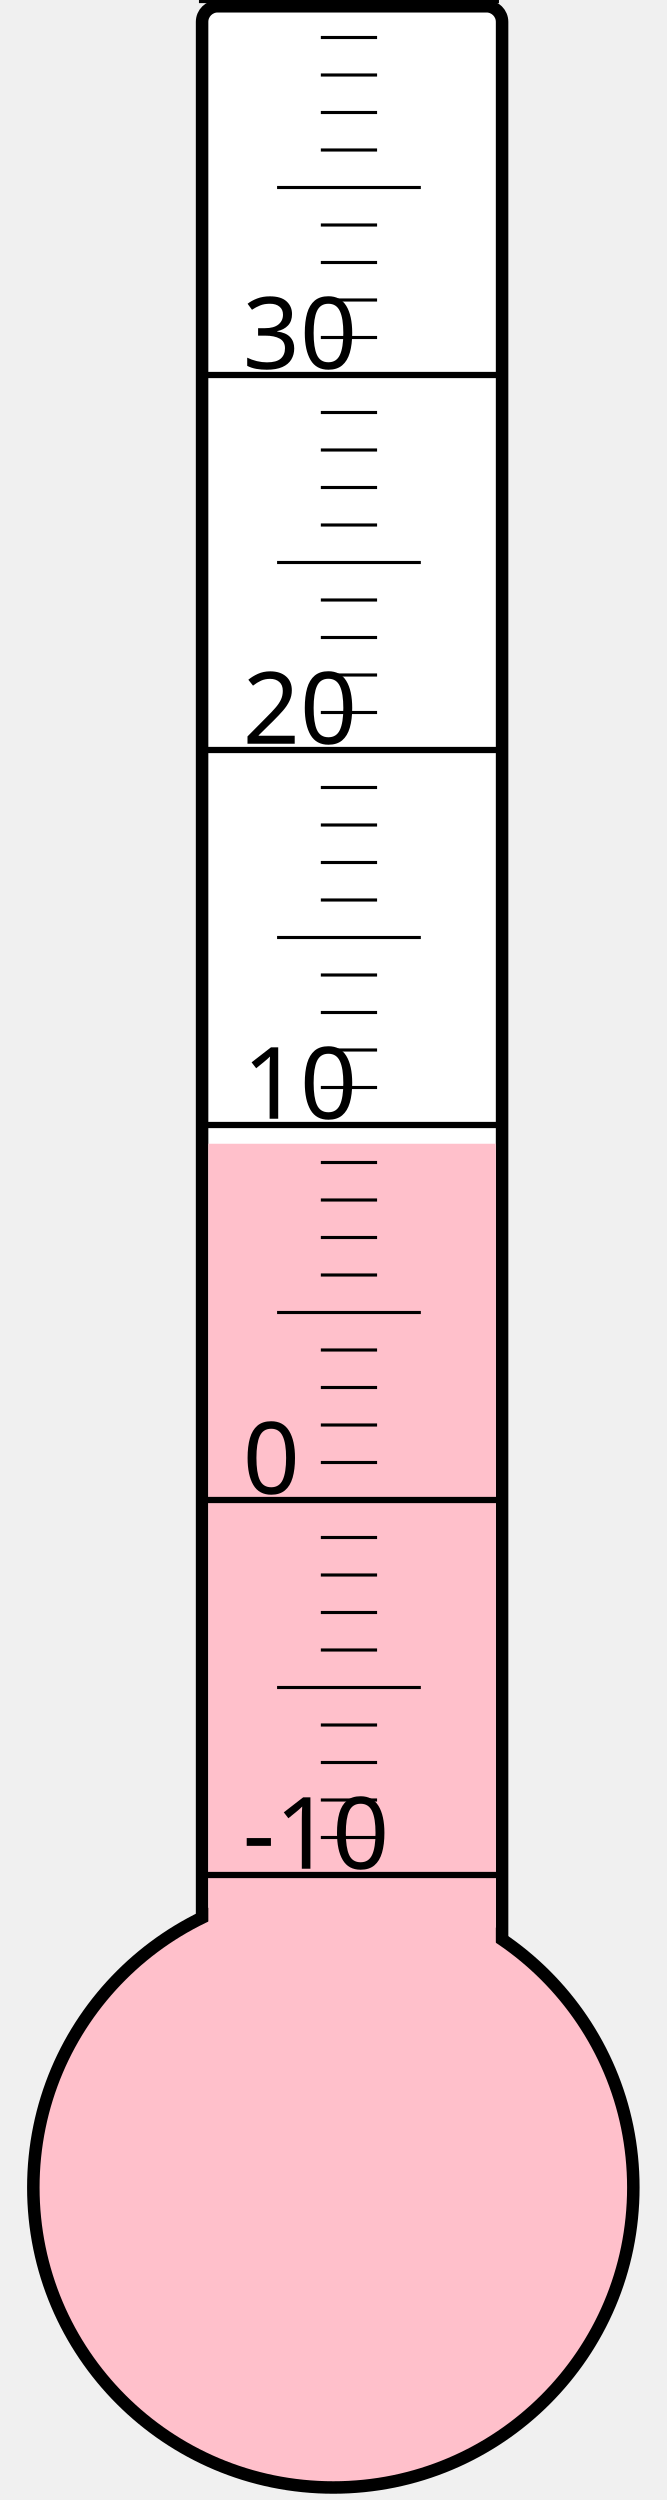
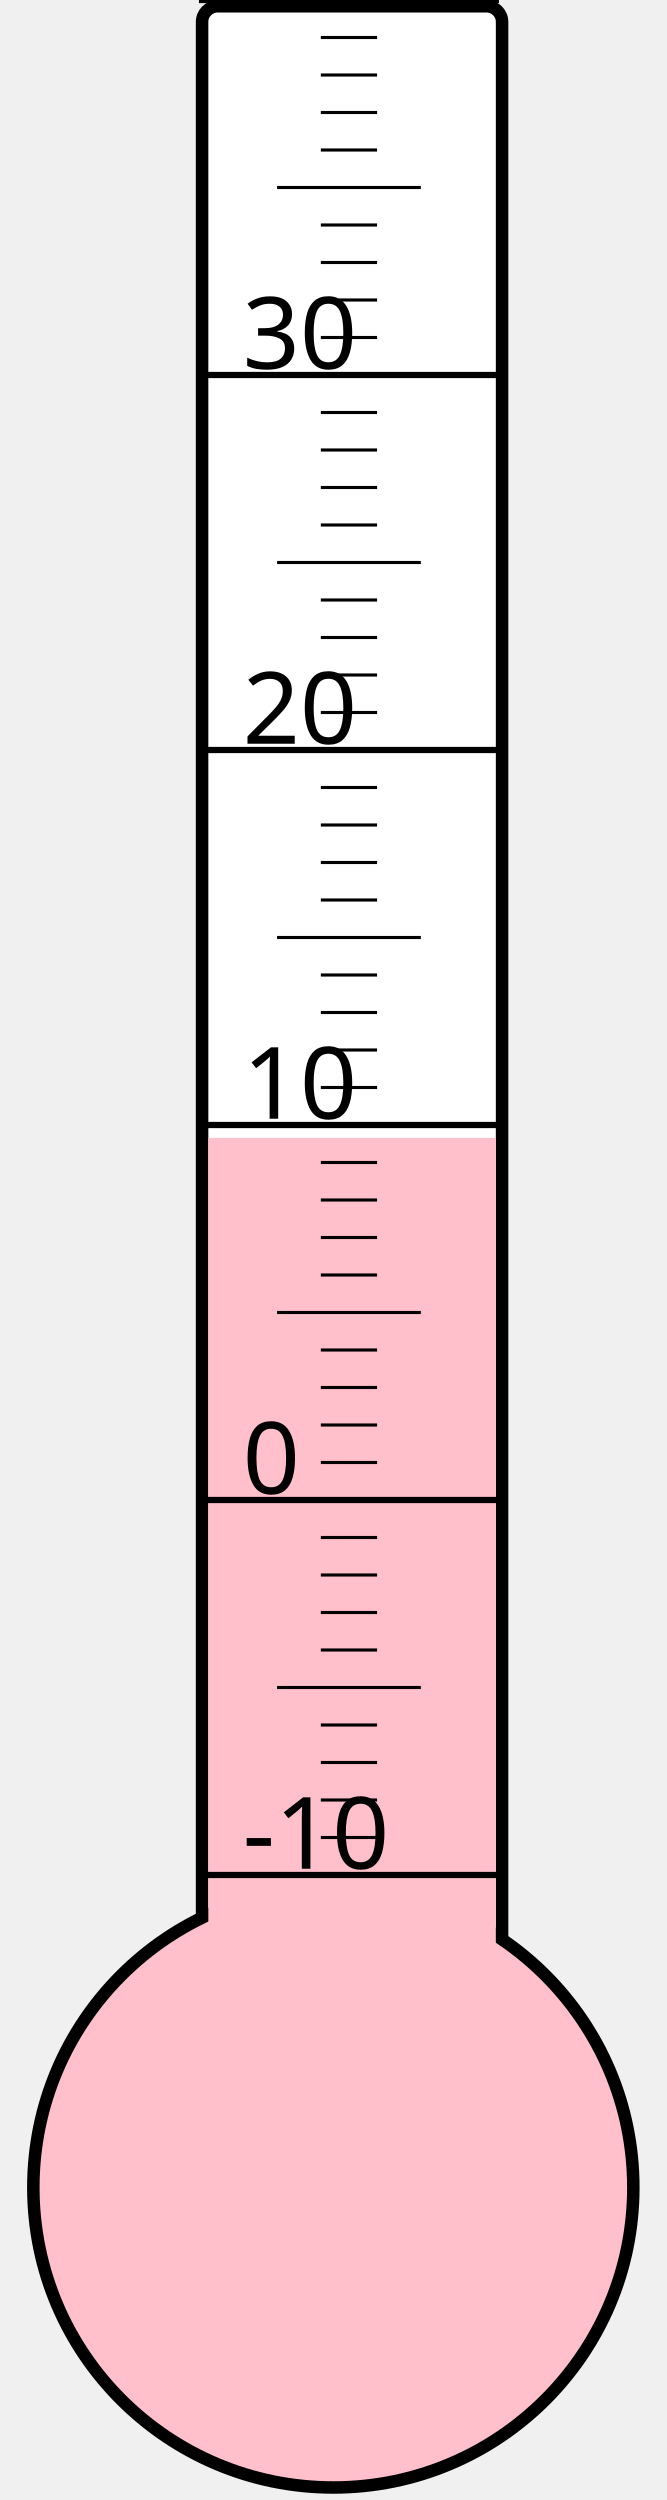
<svg xmlns="http://www.w3.org/2000/svg" width="40px" height="150px" viewBox="0 0 200 800">
  <rect width="200" height="800" x="0" y="0" style="fill: #ffffeb; fill-opacity: 0;" />
  <rect width="96" height="680" x="58" y="2" rx="5" ry="5" style="fill: white; fill-opacity: 1; stroke: black; stroke-width: 4;" />
  <circle cx="100" cy="700" r="96" style="fill: pink; stroke: black; stroke-width: 4;" />
-   <rect width="92" height="334.0" x="60" y="366.0" style="fill: pink; fill-opacity: 1; stroke-width: 0;" />
+   <rect width="92" height="335.875" x="60" y="364.125" style="fill: pink; fill-opacity: 1; stroke-width: 0;" />
  <text x="71" y="598" style="font-family: sans-serif; font-size: 24pt;">-10</text>
  <text x="71" y="478" style="font-family: sans-serif; font-size: 24pt;">0</text>
  <text x="71" y="358" style="font-family: sans-serif; font-size: 24pt;">10</text>
  <text x="71" y="238" style="font-family: sans-serif; font-size: 24pt;">20</text>
  <text x="71" y="118" style="font-family: sans-serif; font-size: 24pt;">30</text>
  <g style="stroke: black;">
    <line x1="57" y1="600" x2="153" y2="600" style="stroke-width: 2;" />
    <line x1="96" y1="588" x2="114" y2="588" style="stroke-width: 1;" />
    <line x1="96" y1="576" x2="114" y2="576" style="stroke-width: 1;" />
    <line x1="96" y1="564" x2="114" y2="564" style="stroke-width: 1;" />
    <line x1="96" y1="552" x2="114" y2="552" style="stroke-width: 1;" />
    <line x1="82" y1="540" x2="128" y2="540" style="stroke-width: 1;" />
    <line x1="96" y1="528" x2="114" y2="528" style="stroke-width: 1;" />
    <line x1="96" y1="516" x2="114" y2="516" style="stroke-width: 1;" />
    <line x1="96" y1="504" x2="114" y2="504" style="stroke-width: 1;" />
    <line x1="96" y1="492" x2="114" y2="492" style="stroke-width: 1;" />
    <line x1="57" y1="480" x2="153" y2="480" style="stroke-width: 2;" />
    <line x1="96" y1="468" x2="114" y2="468" style="stroke-width: 1;" />
    <line x1="96" y1="456" x2="114" y2="456" style="stroke-width: 1;" />
    <line x1="96" y1="444" x2="114" y2="444" style="stroke-width: 1;" />
    <line x1="96" y1="432" x2="114" y2="432" style="stroke-width: 1;" />
    <line x1="82" y1="420" x2="128" y2="420" style="stroke-width: 1;" />
    <line x1="96" y1="408" x2="114" y2="408" style="stroke-width: 1;" />
    <line x1="96" y1="396" x2="114" y2="396" style="stroke-width: 1;" />
    <line x1="96" y1="384" x2="114" y2="384" style="stroke-width: 1;" />
    <line x1="96" y1="372" x2="114" y2="372" style="stroke-width: 1;" />
    <line x1="57" y1="360" x2="153" y2="360" style="stroke-width: 2;" />
    <line x1="96" y1="348" x2="114" y2="348" style="stroke-width: 1;" />
    <line x1="96" y1="336" x2="114" y2="336" style="stroke-width: 1;" />
    <line x1="96" y1="324" x2="114" y2="324" style="stroke-width: 1;" />
    <line x1="96" y1="312" x2="114" y2="312" style="stroke-width: 1;" />
    <line x1="82" y1="300" x2="128" y2="300" style="stroke-width: 1;" />
    <line x1="96" y1="288" x2="114" y2="288" style="stroke-width: 1;" />
    <line x1="96" y1="276" x2="114" y2="276" style="stroke-width: 1;" />
    <line x1="96" y1="264" x2="114" y2="264" style="stroke-width: 1;" />
    <line x1="96" y1="252" x2="114" y2="252" style="stroke-width: 1;" />
    <line x1="57" y1="240" x2="153" y2="240" style="stroke-width: 2;" />
    <line x1="96" y1="228" x2="114" y2="228" style="stroke-width: 1;" />
    <line x1="96" y1="216" x2="114" y2="216" style="stroke-width: 1;" />
    <line x1="96" y1="204" x2="114" y2="204" style="stroke-width: 1;" />
    <line x1="96" y1="192" x2="114" y2="192" style="stroke-width: 1;" />
    <line x1="82" y1="180" x2="128" y2="180" style="stroke-width: 1;" />
    <line x1="96" y1="168" x2="114" y2="168" style="stroke-width: 1;" />
    <line x1="96" y1="156" x2="114" y2="156" style="stroke-width: 1;" />
    <line x1="96" y1="144" x2="114" y2="144" style="stroke-width: 1;" />
    <line x1="96" y1="132" x2="114" y2="132" style="stroke-width: 1;" />
    <line x1="57" y1="120" x2="153" y2="120" style="stroke-width: 2;" />
    <line x1="96" y1="108" x2="114" y2="108" style="stroke-width: 1;" />
    <line x1="96" y1="96" x2="114" y2="96" style="stroke-width: 1;" />
    <line x1="96" y1="84" x2="114" y2="84" style="stroke-width: 1;" />
    <line x1="96" y1="72" x2="114" y2="72" style="stroke-width: 1;" />
    <line x1="82" y1="60" x2="128" y2="60" style="stroke-width: 1;" />
    <line x1="96" y1="48" x2="114" y2="48" style="stroke-width: 1;" />
    <line x1="96" y1="36" x2="114" y2="36" style="stroke-width: 1;" />
    <line x1="96" y1="24" x2="114" y2="24" style="stroke-width: 1;" />
    <line x1="96" y1="12" x2="114" y2="12" style="stroke-width: 1;" />
    <line x1="57" y1="0" x2="153" y2="0" style="stroke-width: 2;" />
  </g>
</svg>
